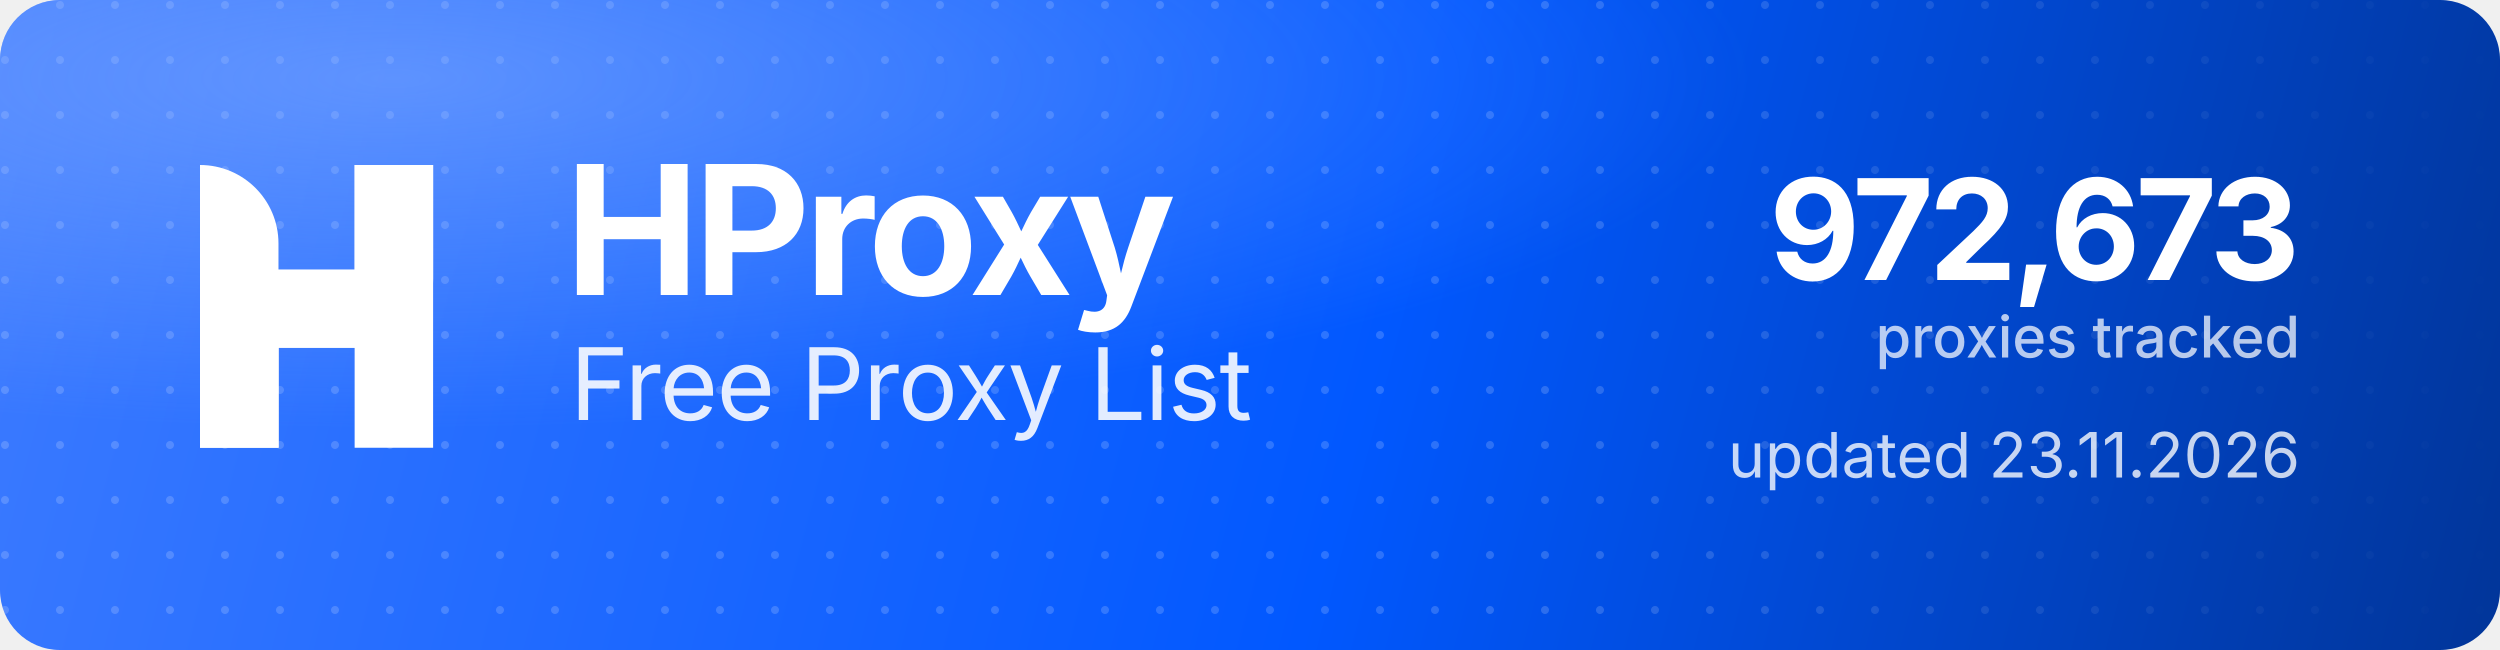
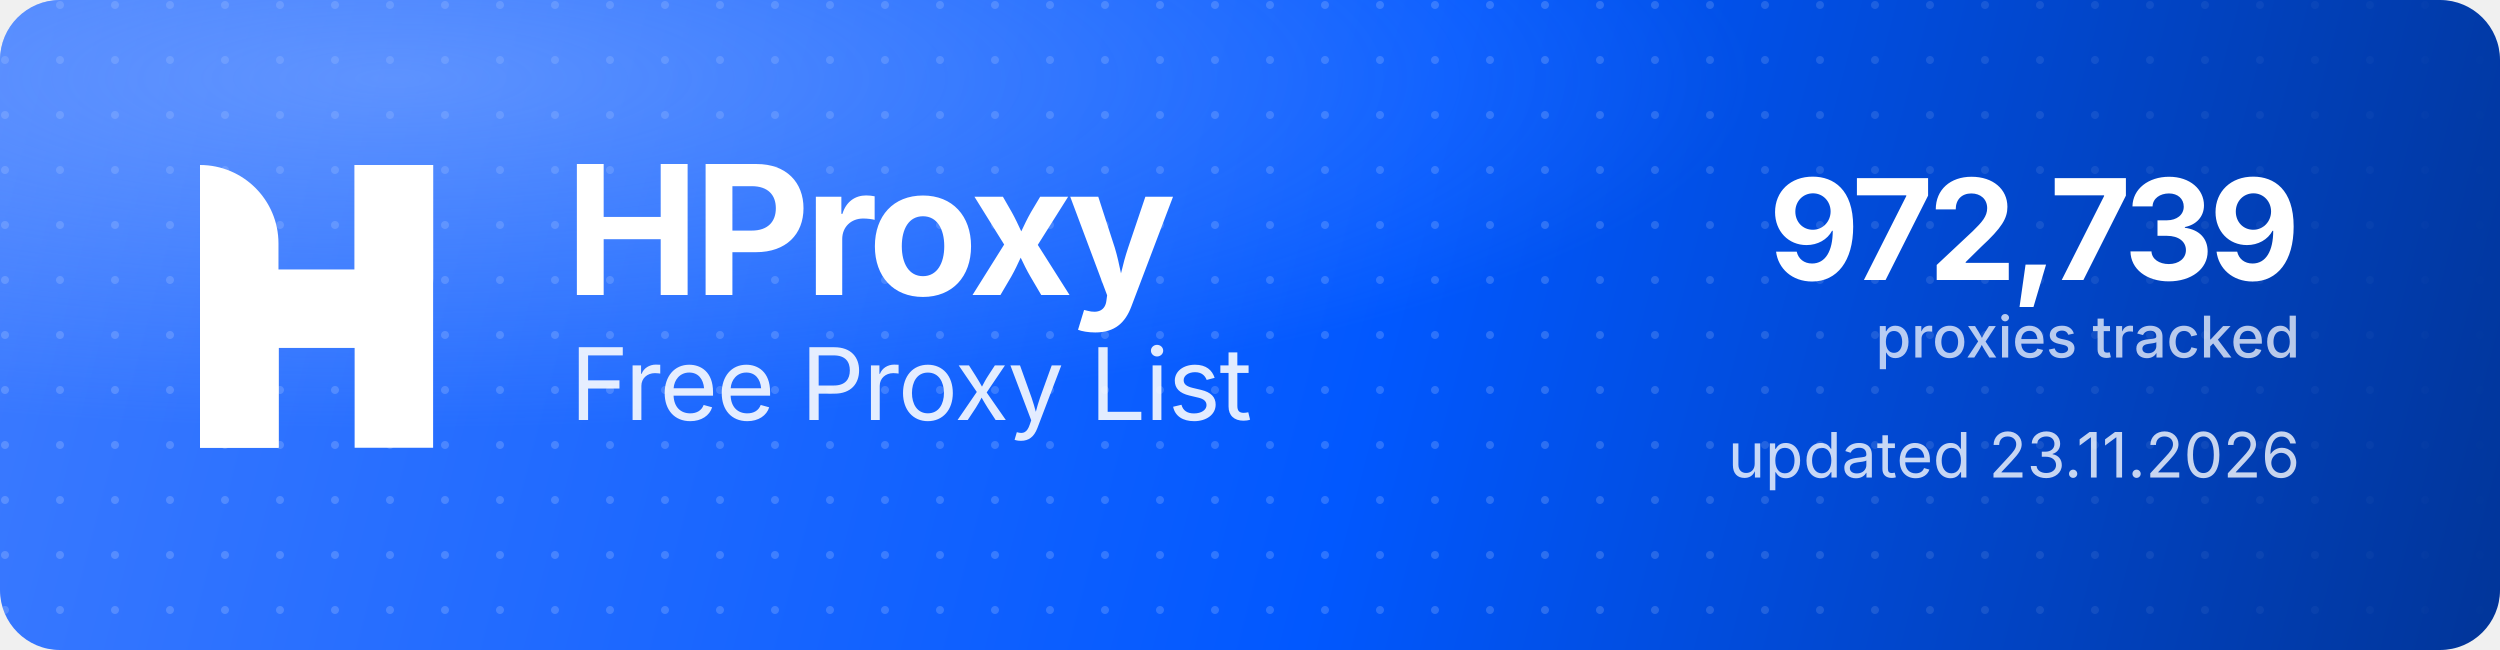
<svg xmlns="http://www.w3.org/2000/svg" width="1000" height="260" viewBox="0 0 1000 260" role="img" aria-label="HProxy Free Proxy List">
  <defs>
    <linearGradient id="hp-bg" x1="0" y1="0" x2="1000" y2="260" gradientUnits="userSpaceOnUse">
      <stop offset="0" stop-color="#3D7BFF" />
      <stop offset="0.55" stop-color="#0158FF" />
      <stop offset="1" stop-color="#013599" />
    </linearGradient>
    <radialGradient id="hp-glow" cx="0.16" cy="0.12" r="0.9">
      <stop offset="0" stop-color="#8FB4FF" stop-opacity="0.5" />
      <stop offset="0.6" stop-color="#8FB4FF" stop-opacity="0" />
    </radialGradient>
    <pattern id="hp-dots" width="22" height="22" patternUnits="userSpaceOnUse">
      <circle cx="2" cy="2" r="1.6" fill="#FFFFFF" fill-opacity="0.17" />
    </pattern>
    <linearGradient id="hp-dot-fade" x1="0" y1="0" x2="1000" y2="0" gradientUnits="userSpaceOnUse">
      <stop offset="0" stop-color="#FFFFFF" stop-opacity="1" />
      <stop offset="0.62" stop-color="#FFFFFF" stop-opacity="1" />
      <stop offset="1" stop-color="#FFFFFF" stop-opacity="0" />
    </linearGradient>
    <mask id="hp-dot-mask">
      <rect width="1000" height="260" fill="url(#hp-dot-fade)" />
    </mask>
  </defs>
  <rect width="1000" height="260" rx="24" fill="url(#hp-bg)" />
  <rect width="1000" height="260" rx="24" fill="url(#hp-dots)" mask="url(#hp-dot-mask)" />
  <rect width="1000" height="260" rx="24" fill="url(#hp-glow)" />
  <g transform="translate(80,66) scale(4.35)" fill="#FFFFFF">
    <path d="M0 0V0C3.985 0 7.216 3.231 7.216 7.216V26H0V0Z" />
    <rect x="14.219" width="7.216" height="26" />
    <path d="M7.235 26H0V15.971C0 12.455 2.851 9.604 6.367 9.604H14.22V0H21.437V10.453C21.437 13.97 18.586 16.82 15.069 16.82H7.235V26Z" />
  </g>
  <text x="226" y="118" font-family="'Geist','Inter','Segoe UI',system-ui,-apple-system,Helvetica,Arial,sans-serif" font-size="72" font-weight="700" letter-spacing="-2.3" fill="#FFFFFF">HProxy</text>
  <text x="228" y="168" font-family="'Geist','Inter','Segoe UI',system-ui,-apple-system,Helvetica,Arial,sans-serif" font-size="40" font-weight="400" letter-spacing="-0.5" fill="#FFFFFF" fill-opacity="0.88">Free Proxy List</text>
-   <text x="920" y="112" text-anchor="end" font-family="'Geist','Inter','Segoe UI',system-ui,-apple-system,Helvetica,Arial,sans-serif" font-size="56" font-weight="700" letter-spacing="-2" fill="#FFFFFF">972,673</text>
+   <text x="920" y="112" text-anchor="end" font-family="'Geist','Inter','Segoe UI',system-ui,-apple-system,Helvetica,Arial,sans-serif" font-size="56" font-weight="700" letter-spacing="-2" fill="#FFFFFF">972,739</text>
  <text x="920" y="143" text-anchor="end" font-family="'Geist','Inter','Segoe UI',system-ui,-apple-system,Helvetica,Arial,sans-serif" font-size="23" font-weight="500" fill="#FFFFFF" fill-opacity="0.72">proxies tracked</text>
  <text x="920" y="191" text-anchor="end" font-family="'Geist','Inter','Segoe UI',system-ui,-apple-system,Helvetica,Arial,sans-serif" font-size="25" font-weight="400" fill="#FFFFFF" fill-opacity="0.78">updated 23.11.2026</text>
</svg>
